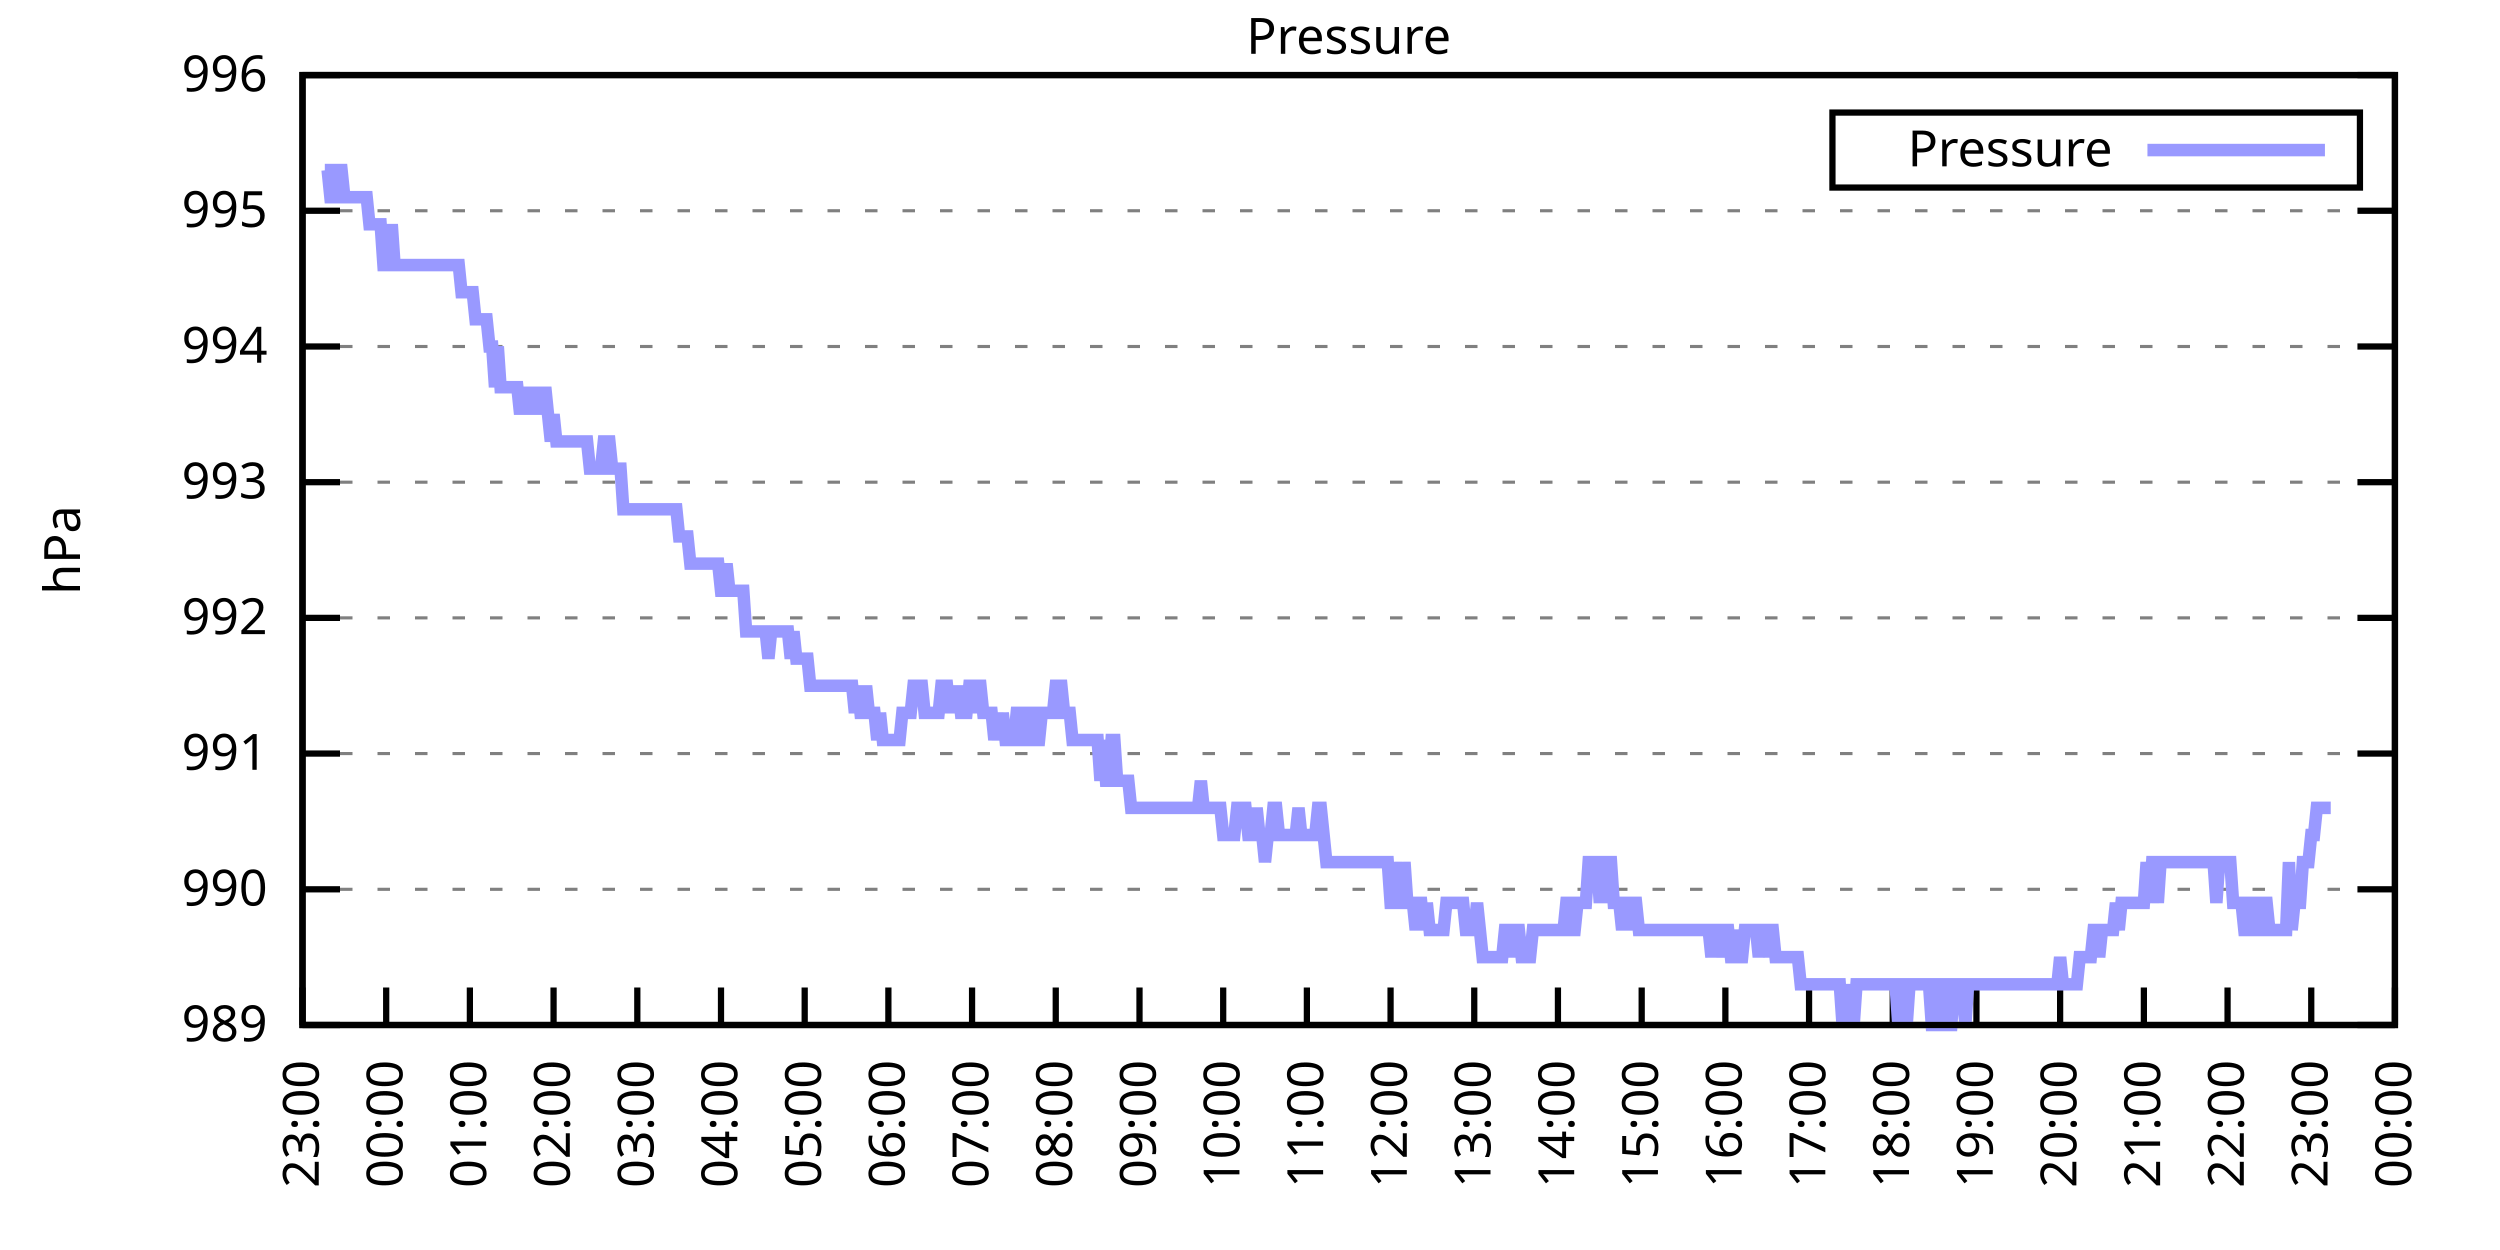
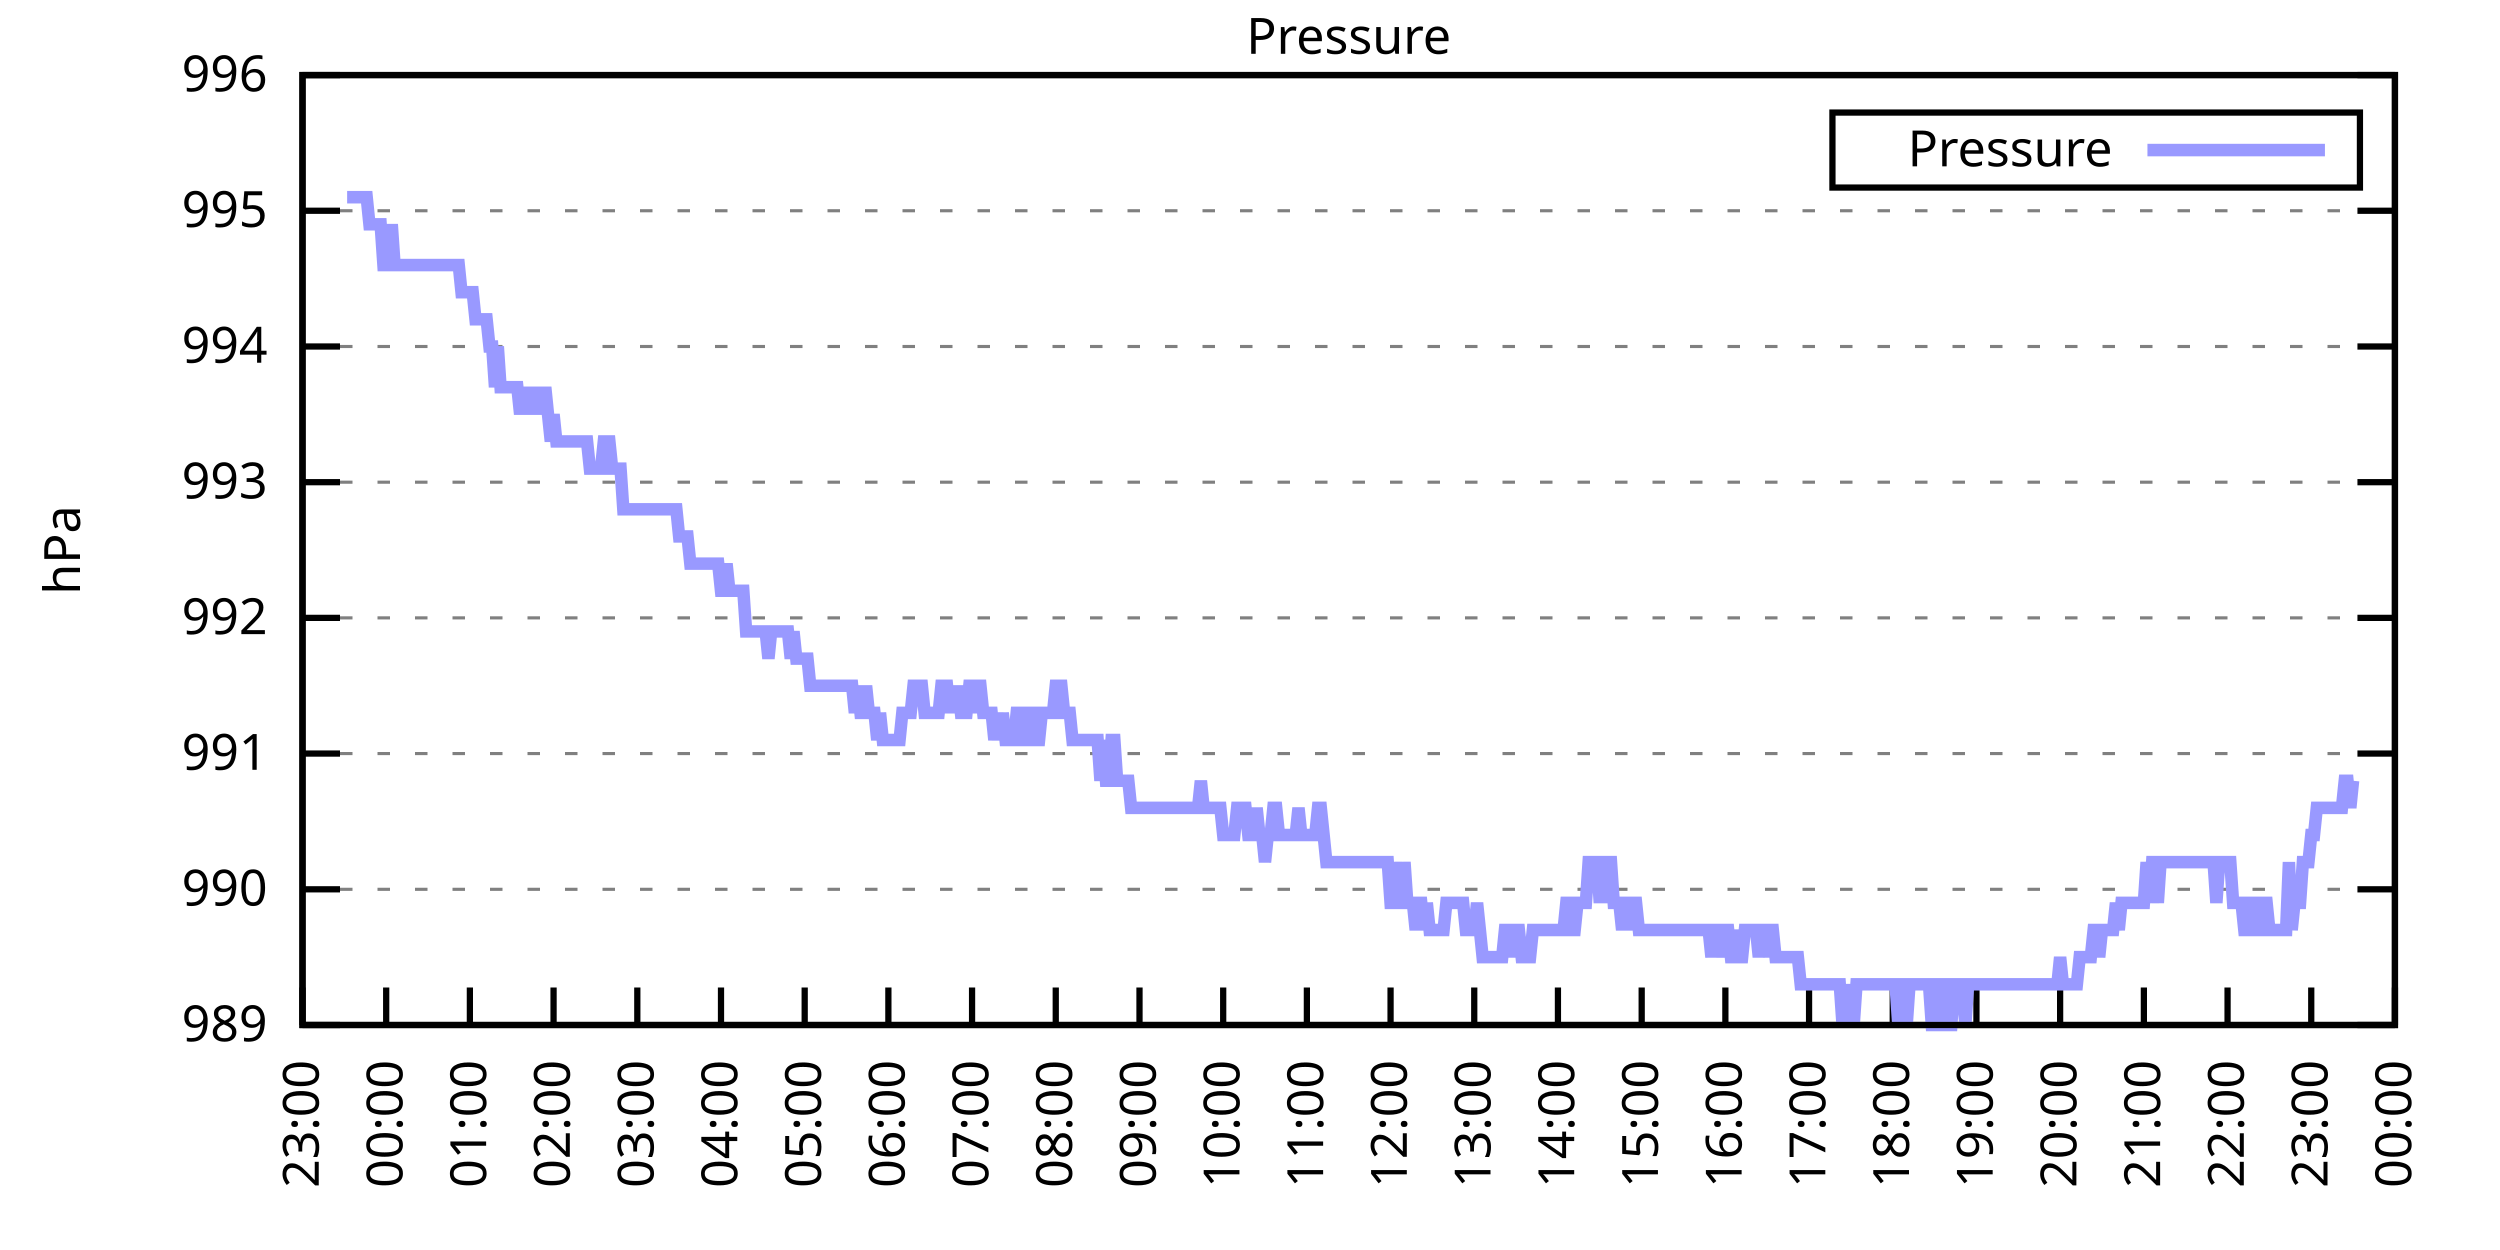
<svg xmlns="http://www.w3.org/2000/svg" xmlns:xlink="http://www.w3.org/1999/xlink" width="400" height="200" viewBox="0 0 400 200">
  <g id="gnuplot_canvas">
    <rect x="0" y="0" width="400" height="200" fill="none" />
    <defs>
      <circle id="gpDot" r="0.5" stroke-width="0.5" stroke="currentColor" />
      <path id="gpPt0" stroke-width="0.333" stroke="currentColor" d="M-1,0 h2 M0,-1 v2" />
      <path id="gpPt1" stroke-width="0.333" stroke="currentColor" d="M-1,-1 L1,1 M1,-1 L-1,1" />
      <path id="gpPt2" stroke-width="0.333" stroke="currentColor" d="M-1,0 L1,0 M0,-1 L0,1 M-1,-1 L1,1 M-1,1 L1,-1" />
      <rect id="gpPt3" stroke-width="0.333" stroke="currentColor" x="-1" y="-1" width="2" height="2" />
      <rect id="gpPt4" stroke-width="0.333" stroke="currentColor" fill="currentColor" x="-1" y="-1" width="2" height="2" />
      <circle id="gpPt5" stroke-width="0.333" stroke="currentColor" cx="0" cy="0" r="1" />
      <use xlink:href="#gpPt5" id="gpPt6" fill="currentColor" stroke="none" />
      <path id="gpPt7" stroke-width="0.333" stroke="currentColor" d="M0,-1.33 L-1.33,0.67 L1.33,0.67 z" />
      <use xlink:href="#gpPt7" id="gpPt8" fill="currentColor" stroke="none" />
      <use xlink:href="#gpPt7" id="gpPt9" stroke="currentColor" transform="rotate(180)" />
      <use xlink:href="#gpPt9" id="gpPt10" fill="currentColor" stroke="none" />
      <use xlink:href="#gpPt3" id="gpPt11" stroke="currentColor" transform="rotate(45)" />
      <use xlink:href="#gpPt11" id="gpPt12" fill="currentColor" stroke="none" />
      <path id="gpPt13" stroke-width="0.333" stroke="currentColor" d="M0,1.330 L1.265,0.411 L0.782,-1.067 L-0.782,-1.076 L-1.265,0.411 z" />
      <use xlink:href="#gpPt13" id="gpPt14" fill="currentColor" stroke="none" />
      <filter id="textbox" filterUnits="objectBoundingBox" x="0" y="0" height="1" width="1">
        <feFlood flood-color="white" flood-opacity="1" result="bgnd" />
        <feComposite in="SourceGraphic" in2="bgnd" operator="atop" />
      </filter>
      <filter id="greybox" filterUnits="objectBoundingBox" x="0" y="0" height="1" width="1">
        <feFlood flood-color="lightgrey" flood-opacity="1" result="grey" />
        <feComposite in="SourceGraphic" in2="grey" operator="atop" />
      </filter>
    </defs>
    <g fill="none" color="white" stroke="currentColor" stroke-width="1.00" stroke-linecap="butt" stroke-linejoin="miter">
</g>
    <g fill="none" color="black" stroke="currentColor" stroke-width="1.00" stroke-linecap="butt" stroke-linejoin="miter">
      <g stroke="none" shape-rendering="crispEdges">
        <polygon fill="rgb(255, 255, 255)" points="48.40,164.00 383.18,164.00 383.18,12.02 48.40,12.02 " />
      </g>
    </g>
    <g fill="none" color="black" stroke="currentColor" stroke-width="1.00" stroke-linecap="butt" stroke-linejoin="miter">
</g>
    <g fill="none" color="black" stroke="black" stroke-width="0.50" stroke-linecap="butt" stroke-linejoin="miter">
</g>
    <g fill="none" color="gray" stroke="currentColor" stroke-width="0.50" stroke-linecap="butt" stroke-linejoin="miter">
      <path stroke="gray" stroke-dasharray="2,4" class="gridline" d="M48.40,164.00 L383.19,164.00  " />
    </g>
    <g fill="none" color="gray" stroke="gray" stroke-width="1.00" stroke-linecap="butt" stroke-linejoin="miter">
</g>
    <g fill="none" color="black" stroke="currentColor" stroke-width="1.00" stroke-linecap="butt" stroke-linejoin="miter">
      <path stroke="black" d="M48.40,164.00 L54.40,164.00 M383.19,164.00 L377.19,164.00  " />
      <g transform="translate(42.80,166.60)" stroke="none" fill="black" font-family="Sans" font-size="8.00" text-anchor="end">
        <text>
          <tspan font-family="Sans"> 989</tspan>
        </text>
      </g>
    </g>
    <g fill="none" color="black" stroke="currentColor" stroke-width="1.00" stroke-linecap="butt" stroke-linejoin="miter">
</g>
    <g fill="none" color="black" stroke="black" stroke-width="0.50" stroke-linecap="butt" stroke-linejoin="miter">
</g>
    <g fill="none" color="gray" stroke="currentColor" stroke-width="0.50" stroke-linecap="butt" stroke-linejoin="miter">
      <path stroke="gray" stroke-dasharray="2,4" class="gridline" d="M48.40,142.29 L383.19,142.29  " />
    </g>
    <g fill="none" color="gray" stroke="gray" stroke-width="1.00" stroke-linecap="butt" stroke-linejoin="miter">
</g>
    <g fill="none" color="black" stroke="currentColor" stroke-width="1.00" stroke-linecap="butt" stroke-linejoin="miter">
      <path stroke="black" d="M48.40,142.29 L54.40,142.29 M383.19,142.29 L377.19,142.29  " />
      <g transform="translate(42.80,144.89)" stroke="none" fill="black" font-family="Sans" font-size="8.00" text-anchor="end">
        <text>
          <tspan font-family="Sans"> 990</tspan>
        </text>
      </g>
    </g>
    <g fill="none" color="black" stroke="currentColor" stroke-width="1.00" stroke-linecap="butt" stroke-linejoin="miter">
</g>
    <g fill="none" color="black" stroke="black" stroke-width="0.50" stroke-linecap="butt" stroke-linejoin="miter">
</g>
    <g fill="none" color="gray" stroke="currentColor" stroke-width="0.50" stroke-linecap="butt" stroke-linejoin="miter">
      <path stroke="gray" stroke-dasharray="2,4" class="gridline" d="M48.40,120.57 L383.19,120.57  " />
    </g>
    <g fill="none" color="gray" stroke="gray" stroke-width="1.00" stroke-linecap="butt" stroke-linejoin="miter">
</g>
    <g fill="none" color="black" stroke="currentColor" stroke-width="1.00" stroke-linecap="butt" stroke-linejoin="miter">
      <path stroke="black" d="M48.40,120.57 L54.40,120.57 M383.19,120.57 L377.19,120.57  " />
      <g transform="translate(42.80,123.17)" stroke="none" fill="black" font-family="Sans" font-size="8.00" text-anchor="end">
        <text>
          <tspan font-family="Sans"> 991</tspan>
        </text>
      </g>
    </g>
    <g fill="none" color="black" stroke="currentColor" stroke-width="1.00" stroke-linecap="butt" stroke-linejoin="miter">
</g>
    <g fill="none" color="black" stroke="black" stroke-width="0.50" stroke-linecap="butt" stroke-linejoin="miter">
</g>
    <g fill="none" color="gray" stroke="currentColor" stroke-width="0.50" stroke-linecap="butt" stroke-linejoin="miter">
      <path stroke="gray" stroke-dasharray="2,4" class="gridline" d="M48.40,98.86 L383.19,98.86  " />
    </g>
    <g fill="none" color="gray" stroke="gray" stroke-width="1.00" stroke-linecap="butt" stroke-linejoin="miter">
</g>
    <g fill="none" color="black" stroke="currentColor" stroke-width="1.00" stroke-linecap="butt" stroke-linejoin="miter">
      <path stroke="black" d="M48.40,98.86 L54.40,98.86 M383.19,98.86 L377.19,98.86  " />
      <g transform="translate(42.80,101.46)" stroke="none" fill="black" font-family="Sans" font-size="8.00" text-anchor="end">
        <text>
          <tspan font-family="Sans"> 992</tspan>
        </text>
      </g>
    </g>
    <g fill="none" color="black" stroke="currentColor" stroke-width="1.00" stroke-linecap="butt" stroke-linejoin="miter">
</g>
    <g fill="none" color="black" stroke="black" stroke-width="0.50" stroke-linecap="butt" stroke-linejoin="miter">
</g>
    <g fill="none" color="gray" stroke="currentColor" stroke-width="0.50" stroke-linecap="butt" stroke-linejoin="miter">
      <path stroke="gray" stroke-dasharray="2,4" class="gridline" d="M48.40,77.15 L383.19,77.15  " />
    </g>
    <g fill="none" color="gray" stroke="gray" stroke-width="1.00" stroke-linecap="butt" stroke-linejoin="miter">
</g>
    <g fill="none" color="black" stroke="currentColor" stroke-width="1.00" stroke-linecap="butt" stroke-linejoin="miter">
      <path stroke="black" d="M48.40,77.15 L54.40,77.15 M383.19,77.15 L377.19,77.15  " />
      <g transform="translate(42.80,79.75)" stroke="none" fill="black" font-family="Sans" font-size="8.00" text-anchor="end">
        <text>
          <tspan font-family="Sans"> 993</tspan>
        </text>
      </g>
    </g>
    <g fill="none" color="black" stroke="currentColor" stroke-width="1.00" stroke-linecap="butt" stroke-linejoin="miter">
</g>
    <g fill="none" color="black" stroke="black" stroke-width="0.50" stroke-linecap="butt" stroke-linejoin="miter">
</g>
    <g fill="none" color="gray" stroke="currentColor" stroke-width="0.50" stroke-linecap="butt" stroke-linejoin="miter">
      <path stroke="gray" stroke-dasharray="2,4" class="gridline" d="M48.40,55.44 L383.19,55.44  " />
    </g>
    <g fill="none" color="gray" stroke="gray" stroke-width="1.00" stroke-linecap="butt" stroke-linejoin="miter">
</g>
    <g fill="none" color="black" stroke="currentColor" stroke-width="1.00" stroke-linecap="butt" stroke-linejoin="miter">
      <path stroke="black" d="M48.40,55.44 L54.40,55.44 M383.19,55.44 L377.19,55.44  " />
      <g transform="translate(42.80,58.04)" stroke="none" fill="black" font-family="Sans" font-size="8.00" text-anchor="end">
        <text>
          <tspan font-family="Sans"> 994</tspan>
        </text>
      </g>
    </g>
    <g fill="none" color="black" stroke="currentColor" stroke-width="1.00" stroke-linecap="butt" stroke-linejoin="miter">
</g>
    <g fill="none" color="black" stroke="black" stroke-width="0.50" stroke-linecap="butt" stroke-linejoin="miter">
</g>
    <g fill="none" color="gray" stroke="currentColor" stroke-width="0.50" stroke-linecap="butt" stroke-linejoin="miter">
      <path stroke="gray" stroke-dasharray="2,4" class="gridline" d="M48.40,33.72 L383.19,33.72  " />
    </g>
    <g fill="none" color="gray" stroke="gray" stroke-width="1.00" stroke-linecap="butt" stroke-linejoin="miter">
</g>
    <g fill="none" color="black" stroke="currentColor" stroke-width="1.00" stroke-linecap="butt" stroke-linejoin="miter">
      <path stroke="black" d="M48.40,33.72 L54.40,33.72 M383.19,33.72 L377.19,33.72  " />
      <g transform="translate(42.80,36.32)" stroke="none" fill="black" font-family="Sans" font-size="8.00" text-anchor="end">
        <text>
          <tspan font-family="Sans"> 995</tspan>
        </text>
      </g>
    </g>
    <g fill="none" color="black" stroke="currentColor" stroke-width="1.00" stroke-linecap="butt" stroke-linejoin="miter">
</g>
    <g fill="none" color="black" stroke="black" stroke-width="0.50" stroke-linecap="butt" stroke-linejoin="miter">
</g>
    <g fill="none" color="gray" stroke="currentColor" stroke-width="0.50" stroke-linecap="butt" stroke-linejoin="miter">
      <path stroke="gray" stroke-dasharray="2,4" class="gridline" d="M48.40,12.01 L383.19,12.01  " />
    </g>
    <g fill="none" color="gray" stroke="gray" stroke-width="1.00" stroke-linecap="butt" stroke-linejoin="miter">
</g>
    <g fill="none" color="black" stroke="currentColor" stroke-width="1.00" stroke-linecap="butt" stroke-linejoin="miter">
      <path stroke="black" d="M48.40,12.01 L54.40,12.01 M383.19,12.01 L377.19,12.01  " />
      <g transform="translate(42.80,14.61)" stroke="none" fill="black" font-family="Sans" font-size="8.00" text-anchor="end">
        <text>
          <tspan font-family="Sans"> 996</tspan>
        </text>
      </g>
    </g>
    <g fill="none" color="black" stroke="currentColor" stroke-width="1.00" stroke-linecap="butt" stroke-linejoin="miter">
      <path stroke="black" d="M48.40,164.00 L48.40,158.00  " />
      <g transform="translate(51.00,169.60) rotate(270.00)" stroke="none" fill="black" font-family="Sans" font-size="8.00" text-anchor="end">
        <text>
          <tspan font-family="Sans">23:00</tspan>
        </text>
      </g>
    </g>
    <g fill="none" color="black" stroke="currentColor" stroke-width="1.00" stroke-linecap="butt" stroke-linejoin="miter">
      <path stroke="black" d="M61.79,164.00 L61.79,158.00  " />
      <g transform="translate(64.39,169.60) rotate(270.00)" stroke="none" fill="black" font-family="Sans" font-size="8.00" text-anchor="end">
        <text>
          <tspan font-family="Sans">00:00</tspan>
        </text>
      </g>
    </g>
    <g fill="none" color="black" stroke="currentColor" stroke-width="1.00" stroke-linecap="butt" stroke-linejoin="miter">
      <path stroke="black" d="M75.18,164.00 L75.18,158.00  " />
      <g transform="translate(77.78,169.60) rotate(270.00)" stroke="none" fill="black" font-family="Sans" font-size="8.00" text-anchor="end">
        <text>
          <tspan font-family="Sans">01:00</tspan>
        </text>
      </g>
    </g>
    <g fill="none" color="black" stroke="currentColor" stroke-width="1.00" stroke-linecap="butt" stroke-linejoin="miter">
      <path stroke="black" d="M88.57,164.00 L88.57,158.00  " />
      <g transform="translate(91.17,169.60) rotate(270.00)" stroke="none" fill="black" font-family="Sans" font-size="8.00" text-anchor="end">
        <text>
          <tspan font-family="Sans">02:00</tspan>
        </text>
      </g>
    </g>
    <g fill="none" color="black" stroke="currentColor" stroke-width="1.00" stroke-linecap="butt" stroke-linejoin="miter">
      <path stroke="black" d="M101.97,164.00 L101.97,158.00  " />
      <g transform="translate(104.57,169.60) rotate(270.00)" stroke="none" fill="black" font-family="Sans" font-size="8.00" text-anchor="end">
        <text>
          <tspan font-family="Sans">03:00</tspan>
        </text>
      </g>
    </g>
    <g fill="none" color="black" stroke="currentColor" stroke-width="1.00" stroke-linecap="butt" stroke-linejoin="miter">
      <path stroke="black" d="M115.36,164.00 L115.36,158.00  " />
      <g transform="translate(117.96,169.60) rotate(270.00)" stroke="none" fill="black" font-family="Sans" font-size="8.00" text-anchor="end">
        <text>
          <tspan font-family="Sans">04:00</tspan>
        </text>
      </g>
    </g>
    <g fill="none" color="black" stroke="currentColor" stroke-width="1.00" stroke-linecap="butt" stroke-linejoin="miter">
      <path stroke="black" d="M128.75,164.00 L128.75,158.00  " />
      <g transform="translate(131.35,169.60) rotate(270.00)" stroke="none" fill="black" font-family="Sans" font-size="8.00" text-anchor="end">
        <text>
          <tspan font-family="Sans">05:00</tspan>
        </text>
      </g>
    </g>
    <g fill="none" color="black" stroke="currentColor" stroke-width="1.00" stroke-linecap="butt" stroke-linejoin="miter">
      <path stroke="black" d="M142.14,164.00 L142.14,158.00  " />
      <g transform="translate(144.74,169.60) rotate(270.00)" stroke="none" fill="black" font-family="Sans" font-size="8.00" text-anchor="end">
        <text>
          <tspan font-family="Sans">06:00</tspan>
        </text>
      </g>
    </g>
    <g fill="none" color="black" stroke="currentColor" stroke-width="1.00" stroke-linecap="butt" stroke-linejoin="miter">
      <path stroke="black" d="M155.53,164.00 L155.53,158.00  " />
      <g transform="translate(158.13,169.60) rotate(270.00)" stroke="none" fill="black" font-family="Sans" font-size="8.00" text-anchor="end">
        <text>
          <tspan font-family="Sans">07:00</tspan>
        </text>
      </g>
    </g>
    <g fill="none" color="black" stroke="currentColor" stroke-width="1.00" stroke-linecap="butt" stroke-linejoin="miter">
      <path stroke="black" d="M168.92,164.00 L168.92,158.00  " />
      <g transform="translate(171.52,169.60) rotate(270.00)" stroke="none" fill="black" font-family="Sans" font-size="8.00" text-anchor="end">
        <text>
          <tspan font-family="Sans">08:00</tspan>
        </text>
      </g>
    </g>
    <g fill="none" color="black" stroke="currentColor" stroke-width="1.00" stroke-linecap="butt" stroke-linejoin="miter">
      <path stroke="black" d="M182.32,164.00 L182.32,158.00  " />
      <g transform="translate(184.92,169.60) rotate(270.00)" stroke="none" fill="black" font-family="Sans" font-size="8.00" text-anchor="end">
        <text>
          <tspan font-family="Sans">09:00</tspan>
        </text>
      </g>
    </g>
    <g fill="none" color="black" stroke="currentColor" stroke-width="1.00" stroke-linecap="butt" stroke-linejoin="miter">
      <path stroke="black" d="M195.71,164.00 L195.71,158.00  " />
      <g transform="translate(198.31,169.60) rotate(270.00)" stroke="none" fill="black" font-family="Sans" font-size="8.00" text-anchor="end">
        <text>
          <tspan font-family="Sans">10:00</tspan>
        </text>
      </g>
    </g>
    <g fill="none" color="black" stroke="currentColor" stroke-width="1.00" stroke-linecap="butt" stroke-linejoin="miter">
      <path stroke="black" d="M209.10,164.00 L209.10,158.00  " />
      <g transform="translate(211.70,169.60) rotate(270.00)" stroke="none" fill="black" font-family="Sans" font-size="8.00" text-anchor="end">
        <text>
          <tspan font-family="Sans">11:00</tspan>
        </text>
      </g>
    </g>
    <g fill="none" color="black" stroke="currentColor" stroke-width="1.00" stroke-linecap="butt" stroke-linejoin="miter">
      <path stroke="black" d="M222.49,164.00 L222.49,158.00  " />
      <g transform="translate(225.09,169.60) rotate(270.00)" stroke="none" fill="black" font-family="Sans" font-size="8.00" text-anchor="end">
        <text>
          <tspan font-family="Sans">12:00</tspan>
        </text>
      </g>
    </g>
    <g fill="none" color="black" stroke="currentColor" stroke-width="1.00" stroke-linecap="butt" stroke-linejoin="miter">
      <path stroke="black" d="M235.88,164.00 L235.88,158.00  " />
      <g transform="translate(238.48,169.60) rotate(270.00)" stroke="none" fill="black" font-family="Sans" font-size="8.00" text-anchor="end">
        <text>
          <tspan font-family="Sans">13:00</tspan>
        </text>
      </g>
    </g>
    <g fill="none" color="black" stroke="currentColor" stroke-width="1.00" stroke-linecap="butt" stroke-linejoin="miter">
      <path stroke="black" d="M249.27,164.00 L249.27,158.00  " />
      <g transform="translate(251.87,169.60) rotate(270.00)" stroke="none" fill="black" font-family="Sans" font-size="8.00" text-anchor="end">
        <text>
          <tspan font-family="Sans">14:00</tspan>
        </text>
      </g>
    </g>
    <g fill="none" color="black" stroke="currentColor" stroke-width="1.00" stroke-linecap="butt" stroke-linejoin="miter">
      <path stroke="black" d="M262.67,164.00 L262.67,158.00  " />
      <g transform="translate(265.27,169.60) rotate(270.00)" stroke="none" fill="black" font-family="Sans" font-size="8.00" text-anchor="end">
        <text>
          <tspan font-family="Sans">15:00</tspan>
        </text>
      </g>
    </g>
    <g fill="none" color="black" stroke="currentColor" stroke-width="1.00" stroke-linecap="butt" stroke-linejoin="miter">
      <path stroke="black" d="M276.06,164.00 L276.06,158.00  " />
      <g transform="translate(278.66,169.60) rotate(270.00)" stroke="none" fill="black" font-family="Sans" font-size="8.00" text-anchor="end">
        <text>
          <tspan font-family="Sans">16:00</tspan>
        </text>
      </g>
    </g>
    <g fill="none" color="black" stroke="currentColor" stroke-width="1.00" stroke-linecap="butt" stroke-linejoin="miter">
      <path stroke="black" d="M289.45,164.00 L289.45,158.00  " />
      <g transform="translate(292.05,169.60) rotate(270.00)" stroke="none" fill="black" font-family="Sans" font-size="8.00" text-anchor="end">
        <text>
          <tspan font-family="Sans">17:00</tspan>
        </text>
      </g>
    </g>
    <g fill="none" color="black" stroke="currentColor" stroke-width="1.00" stroke-linecap="butt" stroke-linejoin="miter">
      <path stroke="black" d="M302.84,164.00 L302.84,158.00  " />
      <g transform="translate(305.44,169.60) rotate(270.00)" stroke="none" fill="black" font-family="Sans" font-size="8.00" text-anchor="end">
        <text>
          <tspan font-family="Sans">18:00</tspan>
        </text>
      </g>
    </g>
    <g fill="none" color="black" stroke="currentColor" stroke-width="1.00" stroke-linecap="butt" stroke-linejoin="miter">
      <path stroke="black" d="M316.23,164.00 L316.23,158.00  " />
      <g transform="translate(318.83,169.60) rotate(270.00)" stroke="none" fill="black" font-family="Sans" font-size="8.00" text-anchor="end">
        <text>
          <tspan font-family="Sans">19:00</tspan>
        </text>
      </g>
    </g>
    <g fill="none" color="black" stroke="currentColor" stroke-width="1.00" stroke-linecap="butt" stroke-linejoin="miter">
      <path stroke="black" d="M329.62,164.00 L329.62,158.00  " />
      <g transform="translate(332.22,169.60) rotate(270.00)" stroke="none" fill="black" font-family="Sans" font-size="8.00" text-anchor="end">
        <text>
          <tspan font-family="Sans">20:00</tspan>
        </text>
      </g>
    </g>
    <g fill="none" color="black" stroke="currentColor" stroke-width="1.00" stroke-linecap="butt" stroke-linejoin="miter">
      <path stroke="black" d="M343.02,164.00 L343.02,158.00  " />
      <g transform="translate(345.62,169.60) rotate(270.00)" stroke="none" fill="black" font-family="Sans" font-size="8.00" text-anchor="end">
        <text>
          <tspan font-family="Sans">21:00</tspan>
        </text>
      </g>
    </g>
    <g fill="none" color="black" stroke="currentColor" stroke-width="1.00" stroke-linecap="butt" stroke-linejoin="miter">
      <path stroke="black" d="M356.41,164.00 L356.41,158.00  " />
      <g transform="translate(359.01,169.60) rotate(270.00)" stroke="none" fill="black" font-family="Sans" font-size="8.00" text-anchor="end">
        <text>
          <tspan font-family="Sans">22:00</tspan>
        </text>
      </g>
    </g>
    <g fill="none" color="black" stroke="currentColor" stroke-width="1.00" stroke-linecap="butt" stroke-linejoin="miter">
      <path stroke="black" d="M369.80,164.00 L369.80,158.00  " />
      <g transform="translate(372.40,169.60) rotate(270.00)" stroke="none" fill="black" font-family="Sans" font-size="8.00" text-anchor="end">
        <text>
          <tspan font-family="Sans">23:00</tspan>
        </text>
      </g>
    </g>
    <g fill="none" color="black" stroke="currentColor" stroke-width="1.00" stroke-linecap="butt" stroke-linejoin="miter">
      <path stroke="black" d="M383.19,164.00 L383.19,158.00  " />
      <g transform="translate(385.79,169.60) rotate(270.00)" stroke="none" fill="black" font-family="Sans" font-size="8.00" text-anchor="end">
        <text>
          <tspan font-family="Sans">00:00</tspan>
        </text>
      </g>
    </g>
    <g fill="none" color="black" stroke="currentColor" stroke-width="1.00" stroke-linecap="butt" stroke-linejoin="miter">
</g>
    <g fill="none" color="black" stroke="currentColor" stroke-width="1.00" stroke-linecap="butt" stroke-linejoin="miter">
      <path stroke="black" d="M48.40,12.01 L48.40,164.00 L383.19,164.00 L383.19,12.01 L48.40,12.01 Z  " />
    </g>
    <g fill="none" color="black" stroke="currentColor" stroke-width="1.00" stroke-linecap="butt" stroke-linejoin="miter">
</g>
    <g fill="none" color="black" stroke="currentColor" stroke-width="1.00" stroke-linecap="butt" stroke-linejoin="miter">
      <path stroke="black" d="M293.19,30.01 L293.19,18.01 L377.59,18.01 L377.59,30.01 L293.19,30.01 Z  " />
    </g>
    <g id="Pressure_plot_1">
      <g fill="none" color="white" stroke="black" stroke-width="2.00" stroke-linecap="butt" stroke-linejoin="miter">
</g>
      <g fill="none" color="black" stroke="currentColor" stroke-width="2.00" stroke-linecap="butt" stroke-linejoin="miter">
        <g transform="translate(337.99,26.61)" stroke="none" fill="black" font-family="Sans" font-size="8.00" text-anchor="end">
          <text>
            <tspan font-family="Sans">Pressure</tspan>
          </text>
        </g>
      </g>
      <g fill="none" color="black" stroke="currentColor" stroke-width="2.00" stroke-linecap="butt" stroke-linejoin="miter">
-         <path stroke="rgb(153, 153, 255)" d="M343.59,24.01 L371.99,24.01 M51.97,27.21 L52.42,27.21 L52.86,31.55 L53.31,31.55 L53.76,27.21 L54.20,27.21   L54.65,27.21 L55.10,31.55 L55.54,31.55 L55.99,31.55 L56.43,31.55 L56.88,31.55 L57.33,31.55 L57.77,31.55   L58.22,31.55 L58.67,31.55 L59.11,35.89 L59.56,35.89 L60.01,35.89 L60.45,35.89 L60.90,35.89 L61.35,42.41   L61.79,42.41 L62.24,42.41 L62.68,35.89 L63.13,42.41 L63.58,42.41 L64.02,42.41 L64.47,42.41 L64.92,42.41   L65.36,42.41 L65.81,42.41 L66.26,42.41 L66.70,42.41 L67.15,42.41 L67.59,42.41 L68.04,42.41 L68.49,42.41   L68.93,42.41 L69.38,42.41 L69.83,42.41 L70.27,42.41 L70.72,42.41 L71.17,42.41 L71.61,42.41 L72.06,42.41   L72.50,42.41 L72.95,42.41 L73.40,42.41 L73.84,46.75 L74.29,46.75 L74.74,46.75 L75.18,46.75 L75.63,46.75   L76.08,51.09 L76.52,51.09 L76.97,51.09 L77.42,51.09 L77.86,51.09 L78.31,55.44 L78.75,55.44 L79.20,61.95   L79.65,55.44 L80.09,61.95 L80.54,61.95 L80.99,61.95 L81.43,61.95 L81.88,61.95 L82.33,61.95 L82.77,61.95   L83.22,66.29 L83.66,61.95 L84.11,66.29 L84.56,61.95 L85.00,66.29 L85.45,61.95 L85.90,66.29 L86.34,61.95   L86.79,66.29 L87.24,61.95 L87.68,66.29 L88.13,70.63 L88.57,66.29 L89.02,70.63 L89.47,70.63 L89.91,70.63   L90.36,70.63 L90.81,70.63 L91.25,70.63 L91.70,70.63 L92.15,70.63 L92.59,70.63 L93.04,70.63 L93.49,70.63   L93.93,70.63 L94.38,74.98 L94.82,74.98 L95.27,74.98 L95.72,74.98 L96.16,74.98 L96.61,70.63 L97.06,70.63   L97.50,70.63 L97.95,74.98 L98.40,74.98 L98.84,74.98 L99.29,74.98 L99.73,81.49 L100.18,81.49 L100.63,81.49   L101.07,81.49 L101.52,81.49 L101.97,81.49 L102.41,81.49 L102.86,81.49 L103.31,81.49 L103.75,81.49 L104.20,81.49   L104.64,81.49 L105.09,81.49 L105.54,81.49 L105.98,81.49 L106.43,81.49 L106.88,81.49 L107.32,81.49 L107.77,81.49   L108.22,81.49 L108.66,85.83 L109.11,85.83 L109.55,85.83 L110.00,85.83 L110.45,90.18 L110.89,90.18 L111.34,90.18   L111.79,90.18 L112.23,90.18 L112.68,90.18 L113.13,90.18 L113.57,90.18 L114.02,90.18 L114.47,90.18 L114.91,90.18   L115.36,94.52 L115.80,94.52 L116.25,90.18 L116.70,94.52 L117.14,94.52 L117.59,94.52 L118.04,94.52 L118.48,94.52   L118.93,94.52 L119.38,101.03 L119.82,101.03 L120.27,101.03 L120.71,101.03 L121.16,101.03 L121.61,101.03 L122.05,101.03   L122.50,101.03 L122.95,105.38 L123.39,101.03 L123.84,101.03 L124.29,101.03 L124.73,101.03 L125.18,101.03 L125.62,101.03   L126.07,101.03 L126.52,105.38 L126.96,101.03 L127.41,105.38 L127.86,105.38 L128.30,105.38 L128.75,105.38 L129.20,105.38   L129.64,109.72 L130.09,109.72 L130.54,109.72 L130.98,109.72 L131.43,109.72 L131.87,109.72 L132.32,109.72 L132.77,109.72   L133.21,109.72 L133.66,109.72 L134.11,109.72 L134.55,109.72 L135.00,109.72 L135.45,109.72 L135.89,109.72 L136.34,109.72   L136.78,114.06 L137.23,109.72 L137.68,114.06 L138.12,114.06 L138.57,109.72 L139.02,114.06 L139.46,114.06 L139.91,114.06   L140.36,118.40 L140.80,114.06 L141.25,118.40 L141.69,118.40 L142.14,118.40 L142.59,118.40 L143.03,118.40 L143.48,118.40   L143.93,118.40 L144.37,114.06 L144.82,114.06 L145.27,114.06 L145.71,114.06 L146.16,109.72 L146.61,109.72 L147.05,109.72   L147.50,109.72 L147.94,114.06 L148.39,114.06 L148.84,114.06 L149.28,114.06 L149.73,114.06 L150.18,114.06 L150.62,109.72   L151.07,109.72 L151.52,109.72 L151.96,114.06 L152.41,109.72 L152.85,114.06 L153.30,109.72 L153.75,114.06 L154.19,114.06   L154.64,114.06 L155.09,109.72 L155.53,109.72 L155.98,114.06 L156.43,109.72 L156.87,109.72 L157.32,114.06 L157.76,114.06   L158.21,114.06 L158.66,114.06 L159.10,118.40 L159.55,114.06 L160.00,118.40 L160.44,114.06 L160.89,118.40 L161.34,118.40   L161.78,118.40 L162.23,118.40 L162.67,114.06 L163.12,114.06 L163.57,114.06 L164.01,118.40 L164.46,118.40 L164.91,114.06   L165.35,114.06 L165.80,118.40 L166.25,118.40 L166.69,114.06 L167.14,114.06 L167.59,114.06 L168.03,114.06 L168.48,114.06   L168.92,109.72 L169.37,109.72 L169.82,109.72 L170.26,114.06 L170.71,114.06 L171.16,114.06 L171.60,118.40 L172.05,118.40   L172.50,118.40 L172.94,118.40 L173.39,118.40 L173.83,118.40 L174.28,118.40 L174.73,118.40 L175.17,118.40 L175.62,118.40   L176.07,124.92 L176.51,118.40 L176.96,124.92 L177.41,124.92 L177.85,118.40 L178.30,118.40 L178.74,124.92 L179.19,124.92   L179.64,124.92 L180.08,124.92 L180.53,124.92 L180.98,129.26 L181.42,129.26 L181.87,129.26 L182.32,129.26 L182.76,129.26   L183.21,129.26 L183.66,129.26 L184.10,129.26 L184.55,129.26 L184.99,129.26 L185.44,129.26 L185.89,129.26 L186.33,129.26   L186.78,129.26 L187.23,129.26 L187.67,129.26 L188.12,129.26 L188.57,129.26 L189.01,129.26 L189.46,129.26 L189.90,129.26   L190.35,129.26 L190.80,129.26 L191.24,129.26 L191.69,129.26 L192.14,124.92 L192.58,129.26 L193.03,129.26 L193.48,129.26   L193.92,129.26 L194.37,129.26 L194.81,129.26 L195.26,129.26 L195.71,133.60 L196.15,133.60 L196.60,133.60 L197.05,133.60   L197.49,133.60 L197.94,129.26 L198.39,129.26 L198.83,129.26 L199.28,129.26 L199.73,133.60 L200.17,133.60 L200.62,133.60   L201.06,129.26 L201.51,133.60 L201.96,133.60 L202.40,137.94 L202.85,133.60 L203.30,133.60 L203.74,129.26 L204.19,129.26   L204.64,133.60 L205.08,133.60 L205.53,133.60 L205.97,133.60 L206.42,133.60 L206.87,133.60 L207.31,133.60 L207.76,129.26   L208.21,133.60 L208.65,133.60 L209.10,133.60 L209.55,133.60 L209.99,133.60 L210.44,133.60 L210.88,129.26 L211.33,129.26   L211.78,133.60 L212.22,137.94 L212.67,137.94 L213.12,137.94 L213.56,137.94 L214.01,137.94 L214.46,137.94 L214.90,137.94   L215.35,137.94 L215.80,137.94 L216.24,137.94 L216.69,137.94 L217.13,137.94 L217.58,137.94 L218.03,137.94 L218.47,137.94   L218.92,137.94 L219.37,137.94 L219.81,137.94 L220.26,137.94 L220.71,137.94 L221.15,137.94 L221.60,137.94 L222.04,137.94   L222.49,144.46 L222.94,144.46 L223.38,137.94 L223.83,144.46 L224.28,144.46 L224.72,137.94 L225.17,144.46 L225.62,144.46   L226.06,144.46 L226.51,148.80 L226.95,144.46 L227.40,144.46 L227.85,148.80 L228.29,144.46 L228.74,148.80 L229.19,148.80   L229.63,148.80 L230.08,148.80 L230.53,148.80 L230.97,148.80 L231.42,144.46 L231.86,144.46 L232.31,144.46 L232.76,144.46   L233.20,144.46 L233.65,144.46 L234.10,144.46 L234.54,148.80 L234.99,148.80 L235.44,148.80 L235.88,148.80 L236.33,144.46   L236.78,148.80 L237.22,153.14 L237.67,153.14 L238.11,153.14 L238.56,153.14 L239.01,153.14 L239.45,153.14 L239.90,153.14   L240.35,153.14 L240.79,148.80 L241.24,148.80 L241.69,148.80 L242.13,153.14 L242.58,148.80 L243.02,148.80 L243.47,153.14   L243.92,153.14 L244.36,153.14 L244.81,153.14 L245.26,148.80 L245.70,148.80 L246.15,148.80 L246.60,148.80 L247.04,148.80   L247.49,148.80 L247.93,148.80 L248.38,148.80 L248.83,148.80 L249.27,148.80 L249.72,148.80 L250.17,148.80 L250.61,144.46   L251.06,144.46 L251.51,148.80 L251.95,148.80 L252.40,144.46 L252.85,144.46 L253.29,144.46 L253.74,144.46 L254.18,137.94   L254.63,137.94 L255.08,137.94 L255.52,137.94 L255.97,144.46 L256.42,137.94 L256.86,144.46 L257.31,137.94 L257.76,137.94   L258.20,144.46 L258.65,144.46 L259.09,144.46 L259.54,148.80 L259.99,144.46 L260.43,148.80 L260.88,144.46 L261.33,144.46   L261.77,144.46 L262.22,148.80 L262.67,148.80 L263.11,148.80 L263.56,148.80 L264.00,148.80 L264.45,148.80 L264.90,148.80   L265.34,148.80 L265.79,148.80 L266.24,148.80 L266.68,148.80 L267.13,148.80 L267.58,148.80 L268.02,148.80 L268.47,148.80   L268.92,148.80 L269.36,148.80 L269.81,148.80 L270.25,148.80 L270.70,148.80 L271.15,148.80 L271.59,148.80 L272.04,148.80   L272.49,148.80 L272.93,148.80 L273.38,148.80 L273.83,153.14 L274.27,148.80 L274.72,148.80 L275.16,148.80 L275.61,153.14   L276.06,148.80 L276.50,148.80 L276.95,153.14 L277.40,153.14 L277.84,148.80 L278.29,153.14 L278.74,153.14 L279.18,148.80   L279.63,148.80 L280.07,148.80 L280.52,148.80 L280.97,148.80 L281.41,153.14 L281.86,148.80 L282.31,148.80 L282.75,153.14   L283.20,148.80 L283.65,148.80 L284.09,153.14 L284.54,153.14 L284.98,153.14 L285.43,153.14 L285.88,153.14 L286.32,153.14   L286.77,153.14 L287.22,153.14 L287.66,153.14 L288.11,157.49 L288.56,157.49 L289.00,157.49 L289.45,157.49 L289.90,157.49   L290.34,157.49 L290.79,157.49 L291.23,157.49 L291.68,157.49 L292.13,157.49 L292.57,157.49 L293.02,157.49 L293.47,157.49   L293.91,157.49 L294.36,157.49 L294.81,164.00 L295.25,157.49 L295.70,164.00 L296.14,157.49 L296.59,164.00 L297.04,157.49   L297.48,157.49 L297.93,157.49 L298.38,157.49 L298.82,157.49 L299.27,157.49 L299.72,157.49 L300.16,157.49 L300.61,157.49   L301.05,157.49 L301.50,157.49 L301.95,157.49 L302.39,157.49 L302.84,157.49 L303.29,157.49 L303.73,164.00 L304.18,157.49   L304.63,157.49 L305.07,164.00 L305.52,157.49 L305.97,157.49 L306.41,157.49 L306.86,157.49 L307.30,157.49 L307.75,157.49   L308.20,157.49 L308.64,157.49 L309.09,164.00 L309.54,164.00 L309.98,164.00 L310.43,157.49 L310.88,157.49 L311.32,164.00   L311.77,164.00 L312.21,164.00 L312.66,157.49 L313.11,157.49 L313.55,157.49 L314.00,157.49 L314.45,164.00 L314.89,157.49   L315.34,157.49 L315.79,157.49 L316.23,157.49 L316.68,157.49 L317.12,157.49 L317.57,157.49 L318.02,157.49 L318.46,157.49   L318.91,157.49 L319.36,157.49 L319.80,157.49 L320.25,157.49 L320.70,157.49 L321.14,157.49 L321.59,157.49 L322.04,157.49   L322.48,157.49 L322.93,157.49 L323.37,157.49 L323.82,157.49 L324.27,157.49 L324.71,157.49 L325.16,157.49 L325.61,157.49   L326.05,157.49 L326.50,157.49 L326.95,157.49 L327.39,157.49 L327.84,157.49 L328.28,157.49 L328.73,157.49 L329.18,157.49   L329.62,153.14 L330.07,157.49 L330.52,157.49 L330.96,157.49 L331.41,157.49 L331.86,157.49 L332.30,157.49 L332.75,153.14   L333.19,153.14 L333.64,153.14 L334.09,153.14 L334.53,153.14 L334.98,148.80 L335.43,148.80 L335.87,153.14 L336.32,148.80   L336.77,148.80 L337.21,148.80 L337.66,148.80 L338.10,148.80 L338.55,144.46 L339.00,148.80 L339.44,144.46 L339.89,144.46   L340.34,144.46 L340.78,144.46 L341.23,144.46 L341.68,144.46 L342.12,144.46 L342.57,144.46 L343.02,144.46 L343.46,137.94   L343.91,144.46 L344.35,137.94 L344.80,137.94 L345.25,144.46 L345.69,137.94 L346.14,137.94 L346.59,137.94 L347.03,137.94   L347.48,137.94 L347.93,137.94 L348.37,137.94 L348.82,137.94 L349.26,137.94 L349.71,137.94 L350.16,137.94 L350.60,137.94   L351.05,137.94 L351.50,137.94 L351.94,137.94 L352.39,137.94 L352.84,137.94 L353.28,137.94 L353.73,137.94 L354.17,137.94   L354.62,144.46 L355.07,137.94 L355.51,137.94 L355.96,137.94 L356.41,137.94 L356.85,137.94 L357.30,144.46 L357.75,144.46   L358.19,144.46 L358.64,144.46 L359.09,148.80 L359.53,148.80 L359.98,144.46 L360.42,144.46 L360.87,148.80 L361.32,148.80   L361.76,148.80 L362.21,144.46 L362.66,144.46 L363.10,148.80 L363.55,148.80 L364.00,148.80 L364.44,148.80 L364.89,148.80   L365.33,148.80 L365.78,148.80 L366.23,137.94 L366.67,148.80 L367.12,144.46 L367.57,144.46 L368.01,144.46 L368.46,137.94   L368.91,137.94 L369.35,137.94 L369.80,133.60 L370.24,133.60 L370.69,129.26 L371.14,129.26 L371.58,129.26 L372.03,129.26   L372.48,129.26 L372.92,129.26  " />
+         <path stroke="rgb(153, 153, 255)" d="M343.59,24.01 L371.99,24.01 M55.54,31.55 L55.99,31.55 L56.43,31.55 L56.88,31.55 L57.33,31.55 L57.77,31.55   L58.22,31.55 L58.67,31.55 L59.11,35.89 L59.56,35.89 L60.01,35.89 L60.45,35.89 L60.90,35.89 L61.35,42.41   L61.79,42.41 L62.24,42.41 L62.68,35.89 L63.13,42.41 L63.58,42.41 L64.02,42.41 L64.47,42.41 L64.92,42.41   L65.36,42.41 L65.81,42.41 L66.26,42.41 L66.70,42.41 L67.15,42.41 L67.59,42.41 L68.04,42.41 L68.49,42.41   L68.93,42.41 L69.38,42.41 L69.83,42.41 L70.27,42.41 L70.72,42.41 L71.17,42.41 L71.61,42.41 L72.06,42.41   L72.50,42.41 L72.95,42.41 L73.40,42.41 L73.84,46.75 L74.29,46.75 L74.74,46.75 L75.18,46.75 L75.63,46.75   L76.08,51.09 L76.52,51.09 L76.97,51.09 L77.42,51.09 L77.86,51.09 L78.31,55.44 L78.75,55.44 L79.20,61.95   L79.65,55.44 L80.09,61.95 L80.54,61.95 L80.99,61.95 L81.43,61.95 L81.88,61.95 L82.33,61.95 L82.77,61.95   L83.22,66.29 L83.66,61.95 L84.11,66.29 L84.56,61.95 L85.00,66.29 L85.45,61.95 L85.90,66.29 L86.34,61.95   L86.79,66.29 L87.24,61.95 L87.68,66.29 L88.13,70.63 L88.57,66.29 L89.02,70.63 L89.47,70.63 L89.91,70.63   L90.36,70.63 L90.81,70.63 L91.25,70.63 L91.70,70.63 L92.15,70.63 L92.59,70.63 L93.04,70.63 L93.49,70.63   L93.93,70.63 L94.38,74.98 L94.82,74.98 L95.27,74.98 L95.72,74.98 L96.16,74.98 L96.61,70.63 L97.06,70.63   L97.50,70.63 L97.95,74.98 L98.40,74.98 L98.84,74.98 L99.29,74.98 L99.73,81.49 L100.18,81.49 L100.63,81.49   L101.07,81.49 L101.52,81.49 L101.97,81.49 L102.41,81.49 L102.86,81.49 L103.31,81.49 L103.75,81.49 L104.20,81.49   L104.64,81.49 L105.09,81.49 L105.54,81.49 L105.98,81.49 L106.43,81.49 L106.88,81.49 L107.32,81.49 L107.77,81.49   L108.22,81.49 L108.66,85.83 L109.11,85.83 L109.55,85.83 L110.00,85.83 L110.45,90.18 L110.89,90.18 L111.34,90.18   L111.79,90.18 L112.23,90.18 L112.68,90.18 L113.13,90.18 L113.57,90.18 L114.02,90.18 L114.47,90.18 L114.91,90.18   L115.36,94.52 L115.80,94.52 L116.25,90.18 L116.70,94.52 L117.14,94.52 L117.59,94.52 L118.04,94.52 L118.48,94.52   L118.93,94.52 L119.38,101.03 L119.82,101.03 L120.27,101.03 L120.71,101.03 L121.16,101.03 L121.61,101.03 L122.05,101.03   L122.50,101.03 L122.95,105.38 L123.39,101.03 L123.84,101.03 L124.29,101.03 L124.73,101.03 L125.18,101.03 L125.62,101.03   L126.07,101.03 L126.52,105.38 L126.96,101.03 L127.41,105.38 L127.86,105.38 L128.30,105.38 L128.75,105.38 L129.20,105.38   L129.64,109.72 L130.09,109.72 L130.54,109.72 L130.98,109.72 L131.43,109.72 L131.87,109.72 L132.32,109.72 L132.77,109.72   L133.21,109.72 L133.66,109.72 L134.11,109.72 L134.55,109.72 L135.00,109.72 L135.45,109.72 L135.89,109.72 L136.34,109.72   L136.78,114.06 L137.23,109.72 L137.68,114.06 L138.12,114.06 L138.57,109.72 L139.02,114.06 L139.46,114.06 L139.91,114.06   L140.36,118.40 L140.80,114.06 L141.25,118.40 L141.69,118.40 L142.14,118.40 L142.59,118.40 L143.03,118.40 L143.48,118.40   L143.93,118.40 L144.37,114.06 L144.82,114.06 L145.27,114.06 L145.71,114.06 L146.16,109.72 L146.61,109.72 L147.05,109.72   L147.50,109.72 L147.94,114.06 L148.39,114.06 L148.84,114.06 L149.28,114.06 L149.73,114.06 L150.18,114.06 L150.62,109.72   L151.07,109.72 L151.52,109.72 L151.96,114.06 L152.41,109.72 L152.85,114.06 L153.30,109.72 L153.75,114.06 L154.19,114.06   L154.64,114.06 L155.09,109.72 L155.53,109.72 L155.98,114.06 L156.43,109.72 L156.87,109.72 L157.32,114.06 L157.76,114.06   L158.21,114.06 L158.66,114.06 L159.10,118.40 L159.55,114.06 L160.00,118.40 L160.44,114.06 L160.89,118.40 L161.34,118.40   L161.78,118.40 L162.23,118.40 L162.67,114.06 L163.12,114.06 L163.57,114.06 L164.01,118.40 L164.46,118.40 L164.91,114.06   L165.35,114.06 L165.80,118.40 L166.25,118.40 L166.69,114.06 L167.14,114.06 L167.59,114.06 L168.03,114.06 L168.48,114.06   L168.92,109.72 L169.37,109.72 L169.82,109.72 L170.26,114.06 L170.71,114.06 L171.16,114.06 L171.60,118.40 L172.05,118.40   L172.50,118.40 L172.94,118.40 L173.39,118.40 L173.83,118.40 L174.28,118.40 L174.73,118.40 L175.17,118.40 L175.62,118.40   L176.07,124.92 L176.51,118.40 L176.96,124.92 L177.41,124.92 L177.85,118.40 L178.30,118.40 L178.74,124.92 L179.19,124.92   L179.64,124.92 L180.08,124.92 L180.53,124.92 L180.98,129.26 L181.42,129.26 L181.87,129.26 L182.32,129.26 L182.76,129.26   L183.21,129.26 L183.66,129.26 L184.10,129.26 L184.55,129.26 L184.99,129.26 L185.44,129.26 L185.89,129.26 L186.33,129.26   L186.78,129.26 L187.23,129.26 L187.67,129.26 L188.12,129.26 L188.57,129.26 L189.01,129.26 L189.46,129.26 L189.90,129.26   L190.35,129.26 L190.80,129.26 L191.24,129.26 L191.69,129.26 L192.14,124.92 L192.58,129.26 L193.03,129.26 L193.48,129.26   L193.92,129.26 L194.37,129.26 L194.81,129.26 L195.26,129.26 L195.71,133.60 L196.15,133.60 L196.60,133.60 L197.05,133.60   L197.49,133.60 L197.94,129.26 L198.39,129.26 L198.83,129.26 L199.28,129.26 L199.73,133.60 L200.17,133.60 L200.62,133.60   L201.06,129.26 L201.51,133.60 L201.96,133.60 L202.40,137.94 L202.85,133.60 L203.30,133.60 L203.74,129.26 L204.19,129.26   L204.64,133.60 L205.08,133.60 L205.53,133.60 L205.97,133.60 L206.42,133.60 L206.87,133.60 L207.31,133.60 L207.76,129.26   L208.21,133.60 L208.65,133.60 L209.10,133.60 L209.55,133.60 L209.99,133.60 L210.44,133.60 L210.88,129.26 L211.33,129.26   L211.78,133.60 L212.22,137.94 L212.67,137.94 L213.12,137.94 L213.56,137.94 L214.01,137.94 L214.46,137.94 L214.90,137.94   L215.35,137.94 L215.80,137.94 L216.24,137.94 L216.69,137.94 L217.13,137.94 L217.58,137.94 L218.03,137.94 L218.47,137.94   L218.92,137.94 L219.37,137.94 L219.81,137.94 L220.26,137.94 L220.71,137.94 L221.15,137.94 L221.60,137.94 L222.04,137.94   L222.49,144.46 L222.94,144.46 L223.38,137.94 L223.83,144.46 L224.28,144.46 L224.72,137.94 L225.17,144.46 L225.62,144.46   L226.06,144.46 L226.51,148.80 L226.95,144.46 L227.40,144.46 L227.85,148.80 L228.29,144.46 L228.74,148.80 L229.19,148.80   L229.63,148.80 L230.08,148.80 L230.53,148.80 L230.97,148.80 L231.42,144.46 L231.86,144.46 L232.31,144.46 L232.76,144.46   L233.20,144.46 L233.65,144.46 L234.10,144.46 L234.54,148.80 L234.99,148.80 L235.44,148.80 L235.88,148.80 L236.33,144.46   L236.78,148.80 L237.22,153.14 L237.67,153.14 L238.11,153.14 L238.56,153.14 L239.01,153.14 L239.45,153.14 L239.90,153.14   L240.35,153.14 L240.79,148.80 L241.24,148.80 L241.69,148.80 L242.13,153.14 L242.58,148.80 L243.02,148.80 L243.47,153.14   L243.92,153.14 L244.36,153.14 L244.81,153.14 L245.26,148.80 L245.70,148.80 L246.15,148.80 L246.60,148.80 L247.04,148.80   L247.49,148.80 L247.93,148.80 L248.38,148.80 L248.83,148.80 L249.27,148.80 L249.72,148.80 L250.17,148.80 L250.61,144.46   L251.06,144.46 L251.51,148.80 L251.95,148.80 L252.40,144.46 L252.85,144.46 L253.29,144.46 L253.74,144.46 L254.18,137.94   L254.63,137.94 L255.08,137.94 L255.52,137.94 L255.97,144.46 L256.42,137.94 L256.86,144.46 L257.31,137.94 L257.76,137.94   L258.20,144.46 L258.65,144.46 L259.09,144.46 L259.54,148.80 L259.99,144.46 L260.43,148.80 L260.88,144.46 L261.33,144.46   L261.77,144.46 L262.22,148.80 L262.67,148.80 L263.11,148.80 L263.56,148.80 L264.00,148.80 L264.45,148.80 L264.90,148.80   L265.34,148.80 L265.79,148.80 L266.24,148.80 L266.68,148.80 L267.13,148.80 L267.58,148.80 L268.02,148.80 L268.47,148.80   L268.92,148.80 L269.36,148.80 L269.81,148.80 L270.25,148.80 L270.70,148.80 L271.15,148.80 L271.59,148.80 L272.04,148.80   L272.49,148.80 L272.93,148.80 L273.38,148.80 L273.83,153.14 L274.27,148.80 L274.72,148.80 L275.16,148.80 L275.61,153.14   L276.06,148.80 L276.50,148.80 L276.95,153.14 L277.40,153.14 L277.84,148.80 L278.29,153.14 L278.74,153.14 L279.18,148.80   L279.63,148.80 L280.07,148.80 L280.52,148.80 L280.97,148.80 L281.41,153.14 L281.86,148.80 L282.31,148.80 L282.75,153.14   L283.20,148.80 L283.65,148.80 L284.09,153.14 L284.54,153.14 L284.98,153.14 L285.43,153.14 L285.88,153.14 L286.32,153.14   L286.77,153.14 L287.22,153.14 L287.66,153.14 L288.11,157.49 L288.56,157.49 L289.00,157.49 L289.45,157.49 L289.90,157.49   L290.34,157.49 L290.79,157.49 L291.23,157.49 L291.68,157.49 L292.13,157.49 L292.57,157.49 L293.02,157.49 L293.47,157.49   L293.91,157.49 L294.36,157.49 L294.81,164.00 L295.25,157.49 L295.70,164.00 L296.14,157.49 L296.59,164.00 L297.04,157.49   L297.48,157.49 L297.93,157.49 L298.38,157.49 L298.82,157.49 L299.27,157.49 L299.72,157.49 L300.16,157.49 L300.61,157.49   L301.05,157.49 L301.50,157.49 L301.95,157.49 L302.39,157.49 L302.84,157.49 L303.29,157.49 L303.73,164.00 L304.18,157.49   L304.63,157.49 L305.07,164.00 L305.52,157.49 L305.97,157.49 L306.41,157.49 L306.86,157.49 L307.30,157.49 L307.75,157.49   L308.20,157.49 L308.64,157.49 L309.09,164.00 L309.54,164.00 L309.98,164.00 L310.43,157.49 L310.88,157.49 L311.32,164.00   L311.77,164.00 L312.21,164.00 L312.66,157.49 L313.11,157.49 L313.55,157.49 L314.00,157.49 L314.45,164.00 L314.89,157.49   L315.34,157.49 L315.79,157.49 L316.23,157.49 L316.68,157.49 L317.12,157.49 L317.57,157.49 L318.02,157.49 L318.46,157.49   L318.91,157.49 L319.36,157.49 L319.80,157.49 L320.25,157.49 L320.70,157.49 L321.14,157.49 L321.59,157.49 L322.04,157.49   L322.48,157.49 L322.93,157.49 L323.37,157.49 L323.82,157.49 L324.27,157.49 L324.71,157.49 L325.16,157.49 L325.61,157.49   L326.05,157.49 L326.50,157.49 L326.95,157.49 L327.39,157.49 L327.84,157.49 L328.28,157.49 L328.73,157.49 L329.18,157.49   L329.62,153.14 L330.07,157.49 L330.52,157.49 L330.96,157.49 L331.41,157.49 L331.86,157.49 L332.30,157.49 L332.75,153.14   L333.19,153.14 L333.64,153.14 L334.09,153.14 L334.53,153.14 L334.98,148.80 L335.43,148.80 L335.87,153.14 L336.32,148.80   L336.77,148.80 L337.21,148.80 L337.66,148.80 L338.10,148.80 L338.55,144.46 L339.00,148.80 L339.44,144.46 L339.89,144.46   L340.34,144.46 L340.78,144.46 L341.23,144.46 L341.68,144.46 L342.12,144.46 L342.57,144.46 L343.02,144.46 L343.46,137.94   L343.91,144.46 L344.35,137.94 L344.80,137.94 L345.25,144.46 L345.69,137.94 L346.14,137.94 L346.59,137.94 L347.03,137.94   L347.48,137.94 L347.93,137.94 L348.37,137.94 L348.82,137.94 L349.26,137.94 L349.71,137.94 L350.16,137.94 L350.60,137.94   L351.05,137.94 L351.50,137.94 L351.94,137.94 L352.39,137.94 L352.84,137.94 L353.28,137.94 L353.73,137.94 L354.17,137.94   L354.62,144.46 L355.07,137.94 L355.51,137.94 L355.96,137.94 L356.41,137.94 L356.85,137.94 L357.30,144.46 L357.75,144.46   L358.19,144.46 L358.64,144.46 L359.09,148.80 L359.53,148.80 L359.98,144.46 L360.42,144.46 L360.87,148.80 L361.32,148.80   L361.76,148.80 L362.21,144.46 L362.66,144.46 L363.10,148.80 L363.55,148.80 L364.00,148.80 L364.44,148.80 L364.89,148.80   L365.33,148.80 L365.78,148.80 L366.23,137.94 L366.67,148.80 L367.12,144.46 L367.57,144.46 L368.01,144.46 L368.46,137.94   L368.91,137.94 L369.35,137.94 L369.80,133.60 L370.24,133.60 L370.69,129.26 L371.14,129.26 L371.58,129.26 L372.03,129.26   L372.48,129.26 L372.92,129.26 L373.37,129.26 L373.82,129.26 L374.26,129.26 L374.71,129.26 L375.16,124.92 L375.60,124.92   L376.05,129.26 L376.49,124.92  " />
      </g>
    </g>
    <g fill="none" color="black" stroke="currentColor" stroke-width="2.00" stroke-linecap="butt" stroke-linejoin="miter">
</g>
    <g fill="none" color="black" stroke="black" stroke-width="1.00" stroke-linecap="butt" stroke-linejoin="miter">
</g>
    <g fill="none" color="black" stroke="currentColor" stroke-width="1.00" stroke-linecap="butt" stroke-linejoin="miter">
      <path stroke="black" d="M48.40,12.01 L48.40,164.00 L383.19,164.00 L383.19,12.01 L48.40,12.01 Z  " />
      <g transform="translate(12.80,88.01) rotate(270.00)" stroke="none" fill="black" font-family="Sans" font-size="8.00" text-anchor="middle">
        <text>
          <tspan font-family="Sans">hPa</tspan>
        </text>
      </g>
    </g>
    <g fill="none" color="black" stroke="currentColor" stroke-width="1.00" stroke-linecap="butt" stroke-linejoin="miter">
</g>
    <g fill="none" color="black" stroke="currentColor" stroke-width="1.00" stroke-linecap="butt" stroke-linejoin="miter">
      <g transform="translate(215.79,8.61)" stroke="none" fill="black" font-family="Sans" font-size="8.00" text-anchor="middle">
        <text>
          <tspan font-family="Sans">Pressure</tspan>
        </text>
      </g>
    </g>
    <g fill="none" color="black" stroke="currentColor" stroke-width="1.00" stroke-linecap="butt" stroke-linejoin="miter">
</g>
  </g>
</svg>
